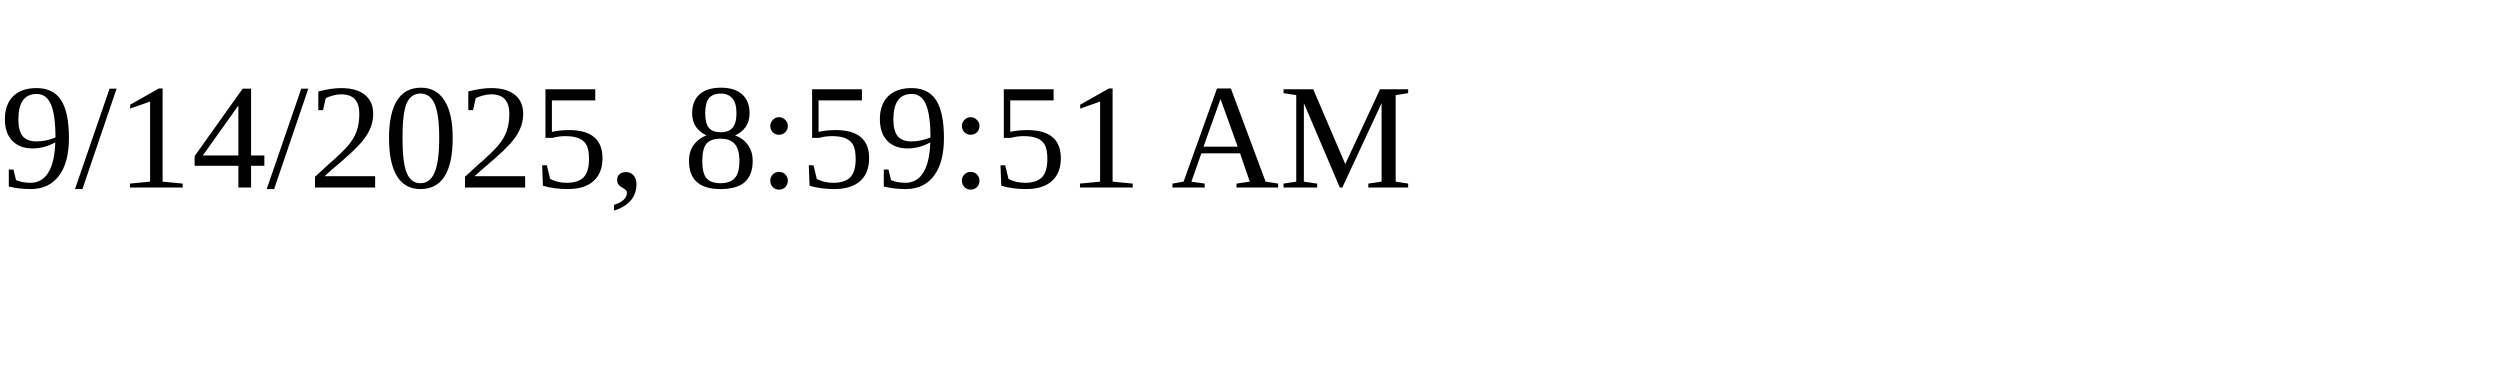
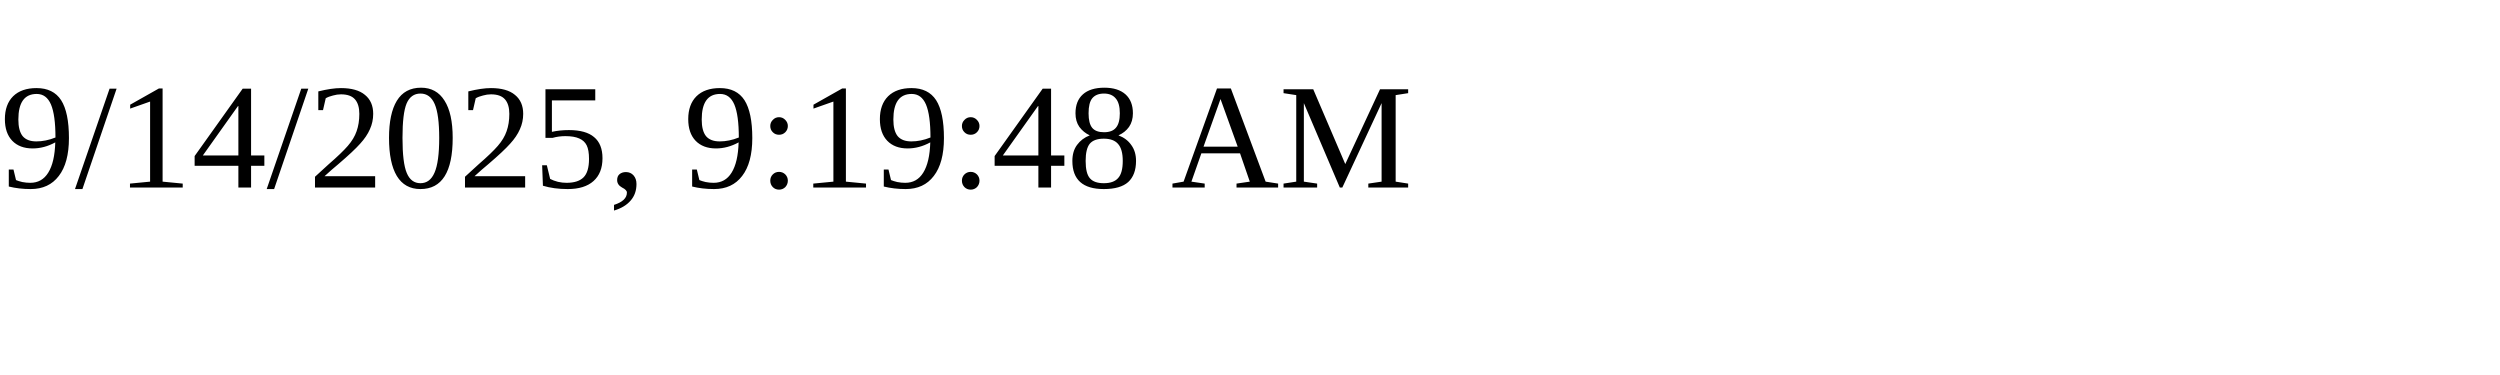
<svg xmlns="http://www.w3.org/2000/svg" height="30" width="200">
-   <text x="0" y="15">9/14/2025, 8:59:51 AM</text>
+   <text x="0" y="15">9/14/2025, 9:19:48 AM</text>
</svg>
